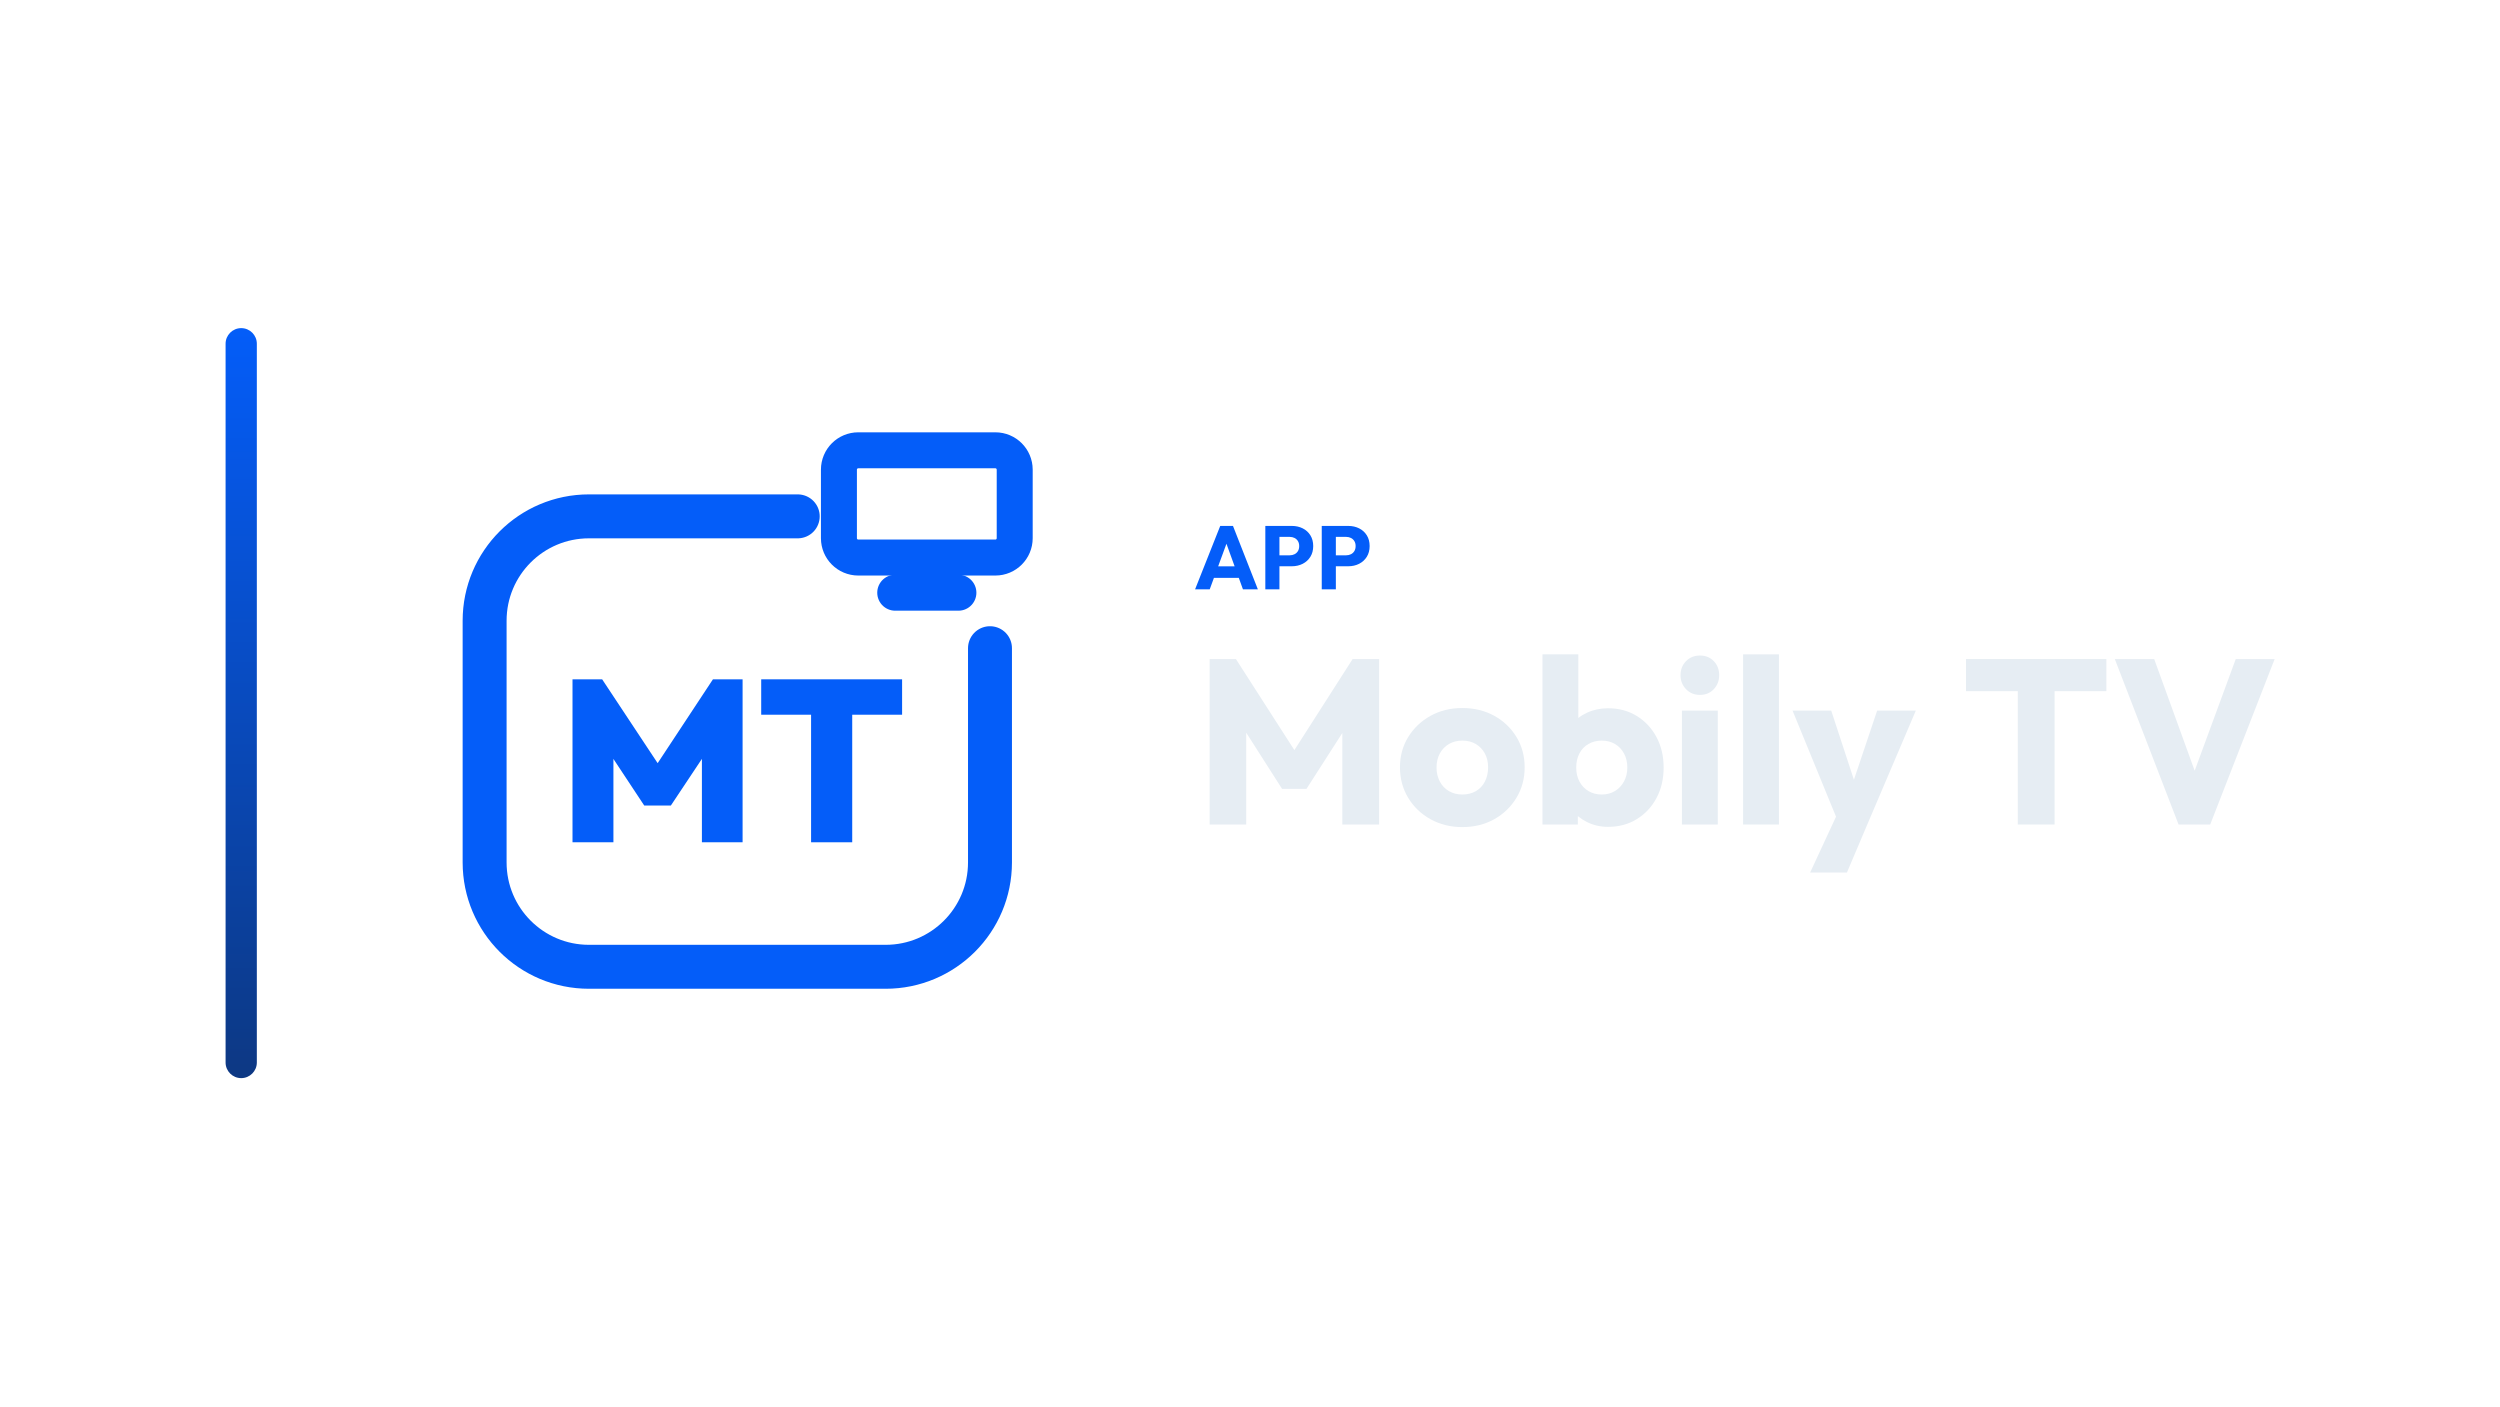
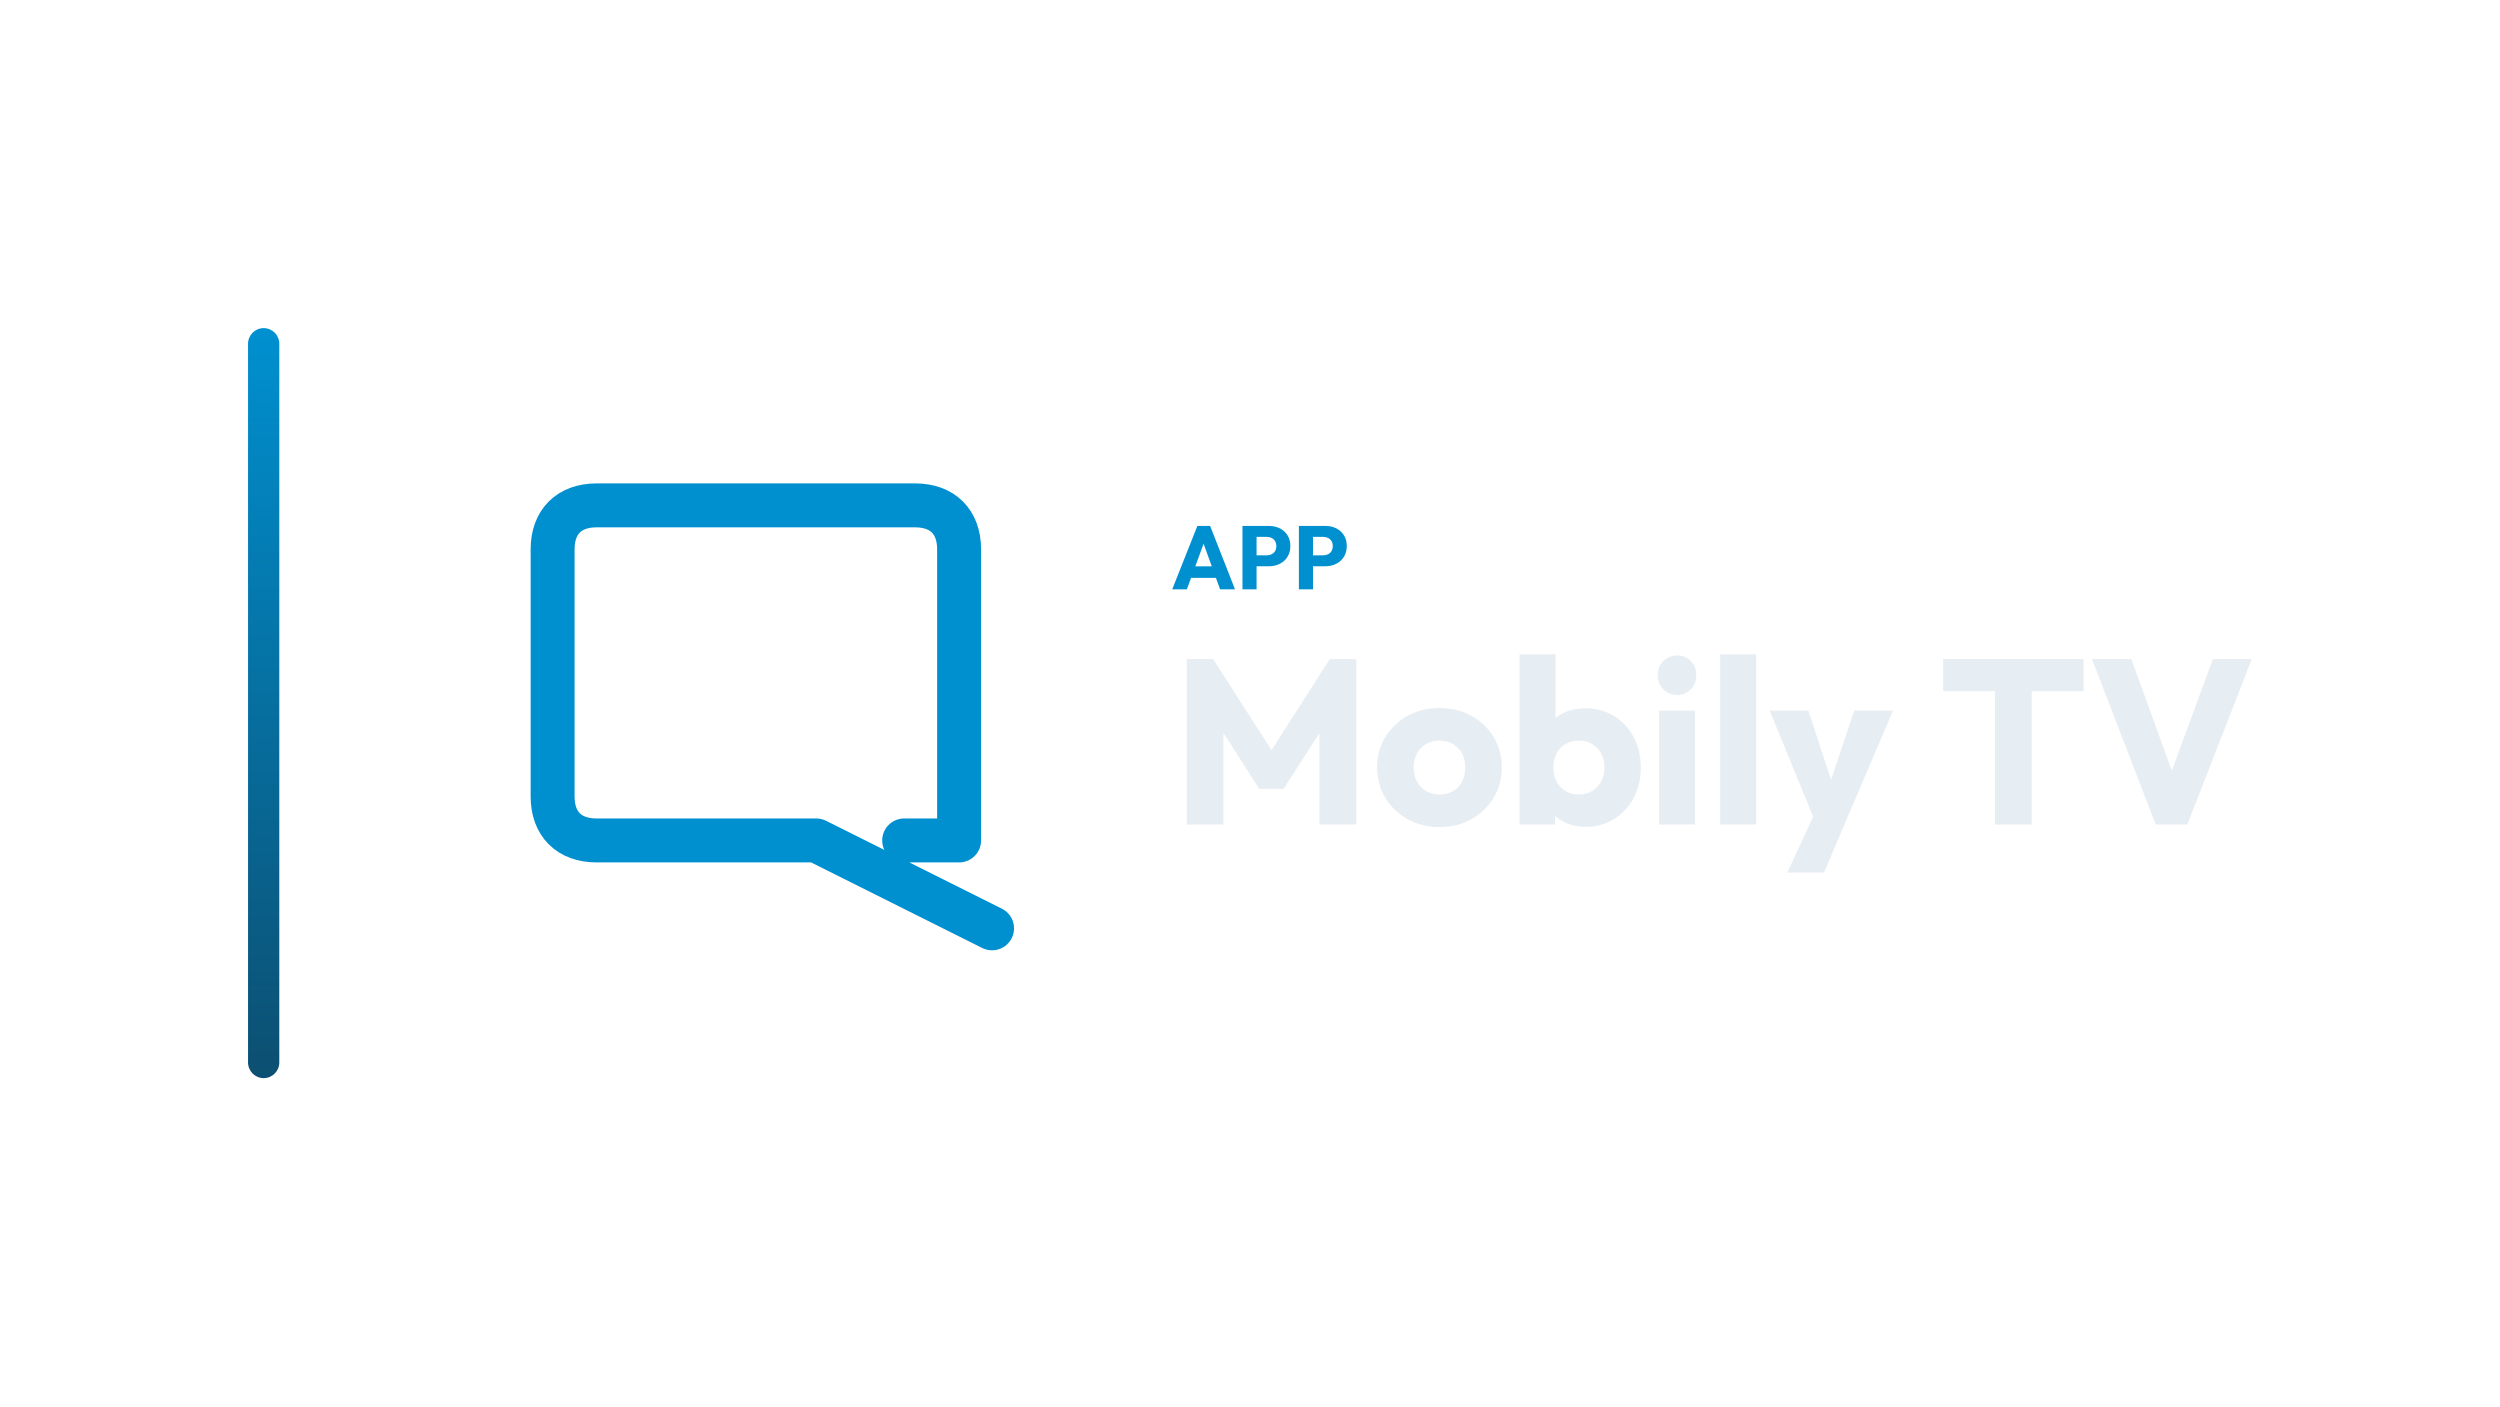
<svg xmlns="http://www.w3.org/2000/svg" width="1280" height="720" viewBox="0 0 1280 720">
-   <g transform="translate(45.5,0.0)">
+   <g transform="translate(57.0,0.0)">
    <defs>
      <linearGradient id="cbRail" x1="0" y1="0" x2="0" y2="1">
-         <stop offset="0%" stop-color="#045DF9" />
-         <stop offset="100%" stop-color="#0D3883" />
+         <stop offset="0%" stop-color="#0090D0" />
+         <stop offset="100%" stop-color="#0C4F71" />
      </linearGradient>
    </defs>
    <rect x="70" y="168" width="16" height="384" rx="8.0" fill="url(#cbRail)" />
-     <g transform="translate(152,180) scale(0.70312)">
-       <path d="M 300 120 L 148 120 C 106 120 72 154 72 196 L 72 372 C 72 414 106 448 148 448 L 364 448 C 406 448 440 414 440 372 L 440 216" fill="none" stroke="#045DF9" stroke-width="32.0" stroke-linecap="round" stroke-linejoin="round" />
-       <rect x="330.0" y="71.9" width="128.0" height="78.1" rx="14.1" fill="none" stroke="#045DF9" stroke-width="26.2" stroke-linecap="round" stroke-linejoin="round" />
-       <path d="M 371.0 175.6 L 417.0 175.6" fill="none" stroke="#045DF9" stroke-width="26.2" stroke-linecap="round" stroke-linejoin="round" />
-       <path d="M136.0 357.331V238.669H157.59L203.113 307.456H192.904L238.259 238.669H259.849V357.331H230.226V288.209L234.912 289.548L207.632 330.552H188.218L161.105 289.548L165.791 288.209V357.331Z" fill="#045DF9" stroke="none" />
-       <path d="M309.724 357.331V239.506H339.682V357.331ZM273.406 264.444V238.669H376.0V264.444Z" fill="#045DF9" stroke="none" />
+     <g transform="translate(150,180) scale(0.70312)">
+       <path d="M 364 356 L 404 356 L 404 144 C 404 124 392 112 372 112 L 140 112 C 120 112 108 124 108 144 L 108 324 C 108 344 120 356 140 356 L 300 356 L 428 420" fill="none" stroke="#0090D0" stroke-width="32.0" stroke-linecap="round" stroke-linejoin="round" />
    </g>
-     <path d="M566.375 301.75 579.255 269.274H585.787L598.529 301.75H590.893L581.141 274.794H583.763L573.873 301.75ZM573.689 295.862V289.974H591.399V295.862Z" fill="#045DF9" stroke="none" />
-     <path d="M607.867 289.928V284.316H614.859Q616.193 284.316 617.297 283.764Q618.401 283.212 619.045 282.154Q619.689 281.096 619.689 279.578Q619.689 278.106 619.045 277.048Q618.401 275.99 617.297 275.438Q616.193 274.886 614.859 274.886H607.867V269.274H615.917Q618.999 269.274 621.483 270.516Q623.967 271.758 625.416 274.081Q626.865 276.404 626.865 279.578Q626.865 282.752 625.416 285.075Q623.967 287.398 621.483 288.663Q618.999 289.928 615.917 289.928ZM602.347 301.75V269.274H609.569V301.75Z" fill="#045DF9" stroke="none" />
-     <path d="M636.755 289.928V284.316H643.747Q645.081 284.316 646.185 283.764Q647.289 283.212 647.933 282.154Q648.577 281.096 648.577 279.578Q648.577 278.106 647.933 277.048Q647.289 275.99 646.185 275.438Q645.081 274.886 643.747 274.886H636.755V269.274H644.805Q647.887 269.274 650.371 270.516Q652.855 271.758 654.304 274.081Q655.753 276.404 655.753 279.578Q655.753 282.752 654.304 285.075Q652.855 287.398 650.371 288.663Q647.887 289.928 644.805 289.928ZM631.235 301.75V269.274H638.457V301.75Z" fill="#045DF9" stroke="none" />
-     <path d="M573.845 422.15V337.43H587.285L620.645 389.39H613.805L647.045 337.43H660.605V422.15H641.765V369.23L645.125 370.07L623.405 403.91H610.925L589.325 370.07L592.565 369.23V422.15Z" fill="#E6EDF3" stroke="none" />
-     <path d="M703.205 423.47Q694.205 423.47 686.945 419.45Q679.685 415.43 675.485 408.47Q671.285 401.51 671.285 392.87Q671.285 384.23 675.485 377.39Q679.685 370.55 686.885 366.53Q694.085 362.51 703.205 362.51Q712.325 362.51 719.525 366.47Q726.725 370.43 730.925 377.33Q735.125 384.23 735.125 392.87Q735.125 401.51 730.925 408.47Q726.725 415.43 719.525 419.45Q712.325 423.47 703.205 423.47ZM703.205 406.79Q707.165 406.79 710.165 405.05Q713.165 403.31 714.785 400.13Q716.405 396.95 716.405 392.87Q716.405 388.79 714.725 385.73Q713.045 382.67 710.105 380.93Q707.165 379.19 703.205 379.19Q699.365 379.19 696.365 380.93Q693.365 382.67 691.685 385.79Q690.005 388.91 690.005 392.99Q690.005 396.95 691.685 400.13Q693.365 403.31 696.365 405.05Q699.365 406.79 703.205 406.79Z" fill="#E6EDF3" stroke="none" />
-     <path d="M777.845 423.35Q771.965 423.35 767.045 420.89Q762.125 418.43 759.005 414.29Q755.885 410.15 755.405 404.99V380.39Q755.885 375.23 759.005 371.21Q762.125 367.19 767.045 364.91Q771.965 362.63 777.845 362.63Q786.125 362.63 792.545 366.59Q798.965 370.55 802.625 377.39Q806.285 384.23 806.285 392.99Q806.285 401.75 802.625 408.59Q798.965 415.43 792.545 419.39Q786.125 423.35 777.845 423.35ZM744.245 422.15V335.03H762.605V378.11L759.605 392.27L762.365 406.43V422.15ZM774.605 406.79Q778.445 406.79 781.385 404.99Q784.325 403.19 786.005 400.07Q787.685 396.95 787.685 392.99Q787.685 388.91 786.005 385.79Q784.325 382.67 781.385 380.93Q778.445 379.19 774.605 379.19Q770.765 379.19 767.765 380.93Q764.765 382.67 763.145 385.79Q761.525 388.91 761.525 392.99Q761.525 397.07 763.205 400.19Q764.885 403.31 767.825 405.05Q770.765 406.79 774.605 406.79Z" fill="#E6EDF3" stroke="none" />
-     <path d="M815.645 422.15V363.83H834.005V422.15ZM824.885 355.79Q820.565 355.79 817.745 352.85Q814.925 349.91 814.925 345.71Q814.925 341.39 817.745 338.51Q820.565 335.63 824.885 335.63Q829.205 335.63 831.965 338.51Q834.725 341.39 834.725 345.71Q834.725 349.91 831.965 352.85Q829.205 355.79 824.885 355.79Z" fill="#E6EDF3" stroke="none" />
-     <path d="M846.965 422.15V335.03H865.325V422.15Z" fill="#E6EDF3" stroke="none" />
-     <path d="M896.285 422.39 872.285 363.83H892.085L907.325 410.27H900.005L915.605 363.83H935.405L910.445 422.39ZM881.285 446.75 898.805 408.95 910.445 422.39 900.125 446.75Z" fill="#E6EDF3" stroke="none" />
-     <path d="M987.605 422.15V338.63H1006.445V422.15ZM961.085 353.87V337.43H1032.965V353.87Z" fill="#E6EDF3" stroke="none" />
-     <path d="M1069.925 422.15 1037.285 337.43H1057.445L1082.285 405.95H1074.005L1099.205 337.43H1119.125L1086.125 422.15Z" fill="#E6EDF3" stroke="none" />
+     <path d="M543.172 301.75 556.052 269.274H562.584L575.326 301.75H567.69L557.938 274.794H560.56L550.67 301.75ZM550.486 295.862V289.974H568.196V295.862Z" fill="#0090D0" stroke="none" />
+     <path d="M584.664 289.928V284.316H591.656Q592.99 284.316 594.094 283.764Q595.198 283.212 595.842 282.154Q596.486 281.096 596.486 279.578Q596.486 278.106 595.842 277.048Q595.198 275.99 594.094 275.438Q592.99 274.886 591.656 274.886H584.664V269.274H592.714Q595.796 269.274 598.28 270.516Q600.764 271.758 602.213 274.081Q603.662 276.404 603.662 279.578Q603.662 282.752 602.213 285.075Q600.764 287.398 598.28 288.663Q595.796 289.928 592.714 289.928ZM579.144 301.75V269.274H586.366V301.75Z" fill="#0090D0" stroke="none" />
+     <path d="M613.552 289.928V284.316H620.544Q621.878 284.316 622.982 283.764Q624.086 283.212 624.73 282.154Q625.374 281.096 625.374 279.578Q625.374 278.106 624.73 277.048Q624.086 275.99 622.982 275.438Q621.878 274.886 620.544 274.886H613.552V269.274H621.602Q624.684 269.274 627.168 270.516Q629.652 271.758 631.101 274.081Q632.55 276.404 632.55 279.578Q632.55 282.752 631.101 285.075Q629.652 287.398 627.168 288.663Q624.684 289.928 621.602 289.928ZM608.032 301.75V269.274H615.254V301.75Z" fill="#0090D0" stroke="none" />
+     <path d="M550.642 422.15V337.43H564.082L597.442 389.39H590.602L623.842 337.43H637.402V422.15H618.562V369.23L621.922 370.07L600.202 403.91H587.722L566.122 370.07L569.362 369.23V422.15Z" fill="#E6EDF3" stroke="none" />
+     <path d="M680.002 423.47Q671.002 423.47 663.742 419.45Q656.482 415.43 652.282 408.47Q648.082 401.51 648.082 392.87Q648.082 384.23 652.282 377.39Q656.482 370.55 663.682 366.53Q670.882 362.51 680.002 362.51Q689.122 362.51 696.322 366.47Q703.522 370.43 707.722 377.33Q711.922 384.23 711.922 392.87Q711.922 401.51 707.722 408.47Q703.522 415.43 696.322 419.45Q689.122 423.47 680.002 423.47ZM680.002 406.79Q683.962 406.79 686.962 405.05Q689.962 403.31 691.582 400.13Q693.202 396.95 693.202 392.87Q693.202 388.79 691.522 385.73Q689.842 382.67 686.902 380.93Q683.962 379.19 680.002 379.19Q676.162 379.19 673.162 380.93Q670.162 382.67 668.482 385.79Q666.802 388.91 666.802 392.99Q666.802 396.95 668.482 400.13Q670.162 403.31 673.162 405.05Q676.162 406.79 680.002 406.79Z" fill="#E6EDF3" stroke="none" />
+     <path d="M754.642 423.35Q748.762 423.35 743.842 420.89Q738.922 418.43 735.802 414.29Q732.682 410.15 732.202 404.99V380.39Q732.682 375.23 735.802 371.21Q738.922 367.19 743.842 364.91Q748.762 362.63 754.642 362.63Q762.922 362.63 769.342 366.59Q775.762 370.55 779.422 377.39Q783.082 384.23 783.082 392.99Q783.082 401.75 779.422 408.59Q775.762 415.43 769.342 419.39Q762.922 423.35 754.642 423.35ZM721.042 422.15V335.03H739.402V378.11L736.402 392.27L739.162 406.43V422.15ZM751.402 406.79Q755.242 406.79 758.182 404.99Q761.122 403.19 762.802 400.07Q764.482 396.95 764.482 392.99Q764.482 388.91 762.802 385.79Q761.122 382.67 758.182 380.93Q755.242 379.19 751.402 379.19Q747.562 379.19 744.562 380.93Q741.562 382.67 739.942 385.79Q738.322 388.91 738.322 392.99Q738.322 397.07 740.002 400.19Q741.682 403.31 744.622 405.05Q747.562 406.79 751.402 406.79Z" fill="#E6EDF3" stroke="none" />
+     <path d="M792.442 422.15V363.83H810.802V422.15ZM801.682 355.79Q797.362 355.79 794.542 352.85Q791.722 349.91 791.722 345.71Q791.722 341.39 794.542 338.51Q797.362 335.63 801.682 335.63Q806.002 335.63 808.762 338.51Q811.522 341.39 811.522 345.71Q811.522 349.91 808.762 352.85Q806.002 355.79 801.682 355.79Z" fill="#E6EDF3" stroke="none" />
+     <path d="M823.762 422.15V335.03H842.122V422.15Z" fill="#E6EDF3" stroke="none" />
+     <path d="M873.082 422.39 849.082 363.83H868.882L884.122 410.27H876.802L892.402 363.83H912.202L887.242 422.39ZM858.082 446.75 875.602 408.95 887.242 422.39 876.922 446.75Z" fill="#E6EDF3" stroke="none" />
+     <path d="M964.402 422.15V338.63H983.242V422.15ZM937.882 353.87V337.43H1009.762V353.87Z" fill="#E6EDF3" stroke="none" />
+     <path d="M1046.722 422.15 1014.082 337.43H1034.242L1059.082 405.95H1050.802L1076.002 337.43H1095.922L1062.922 422.15Z" fill="#E6EDF3" stroke="none" />
  </g>
</svg>
